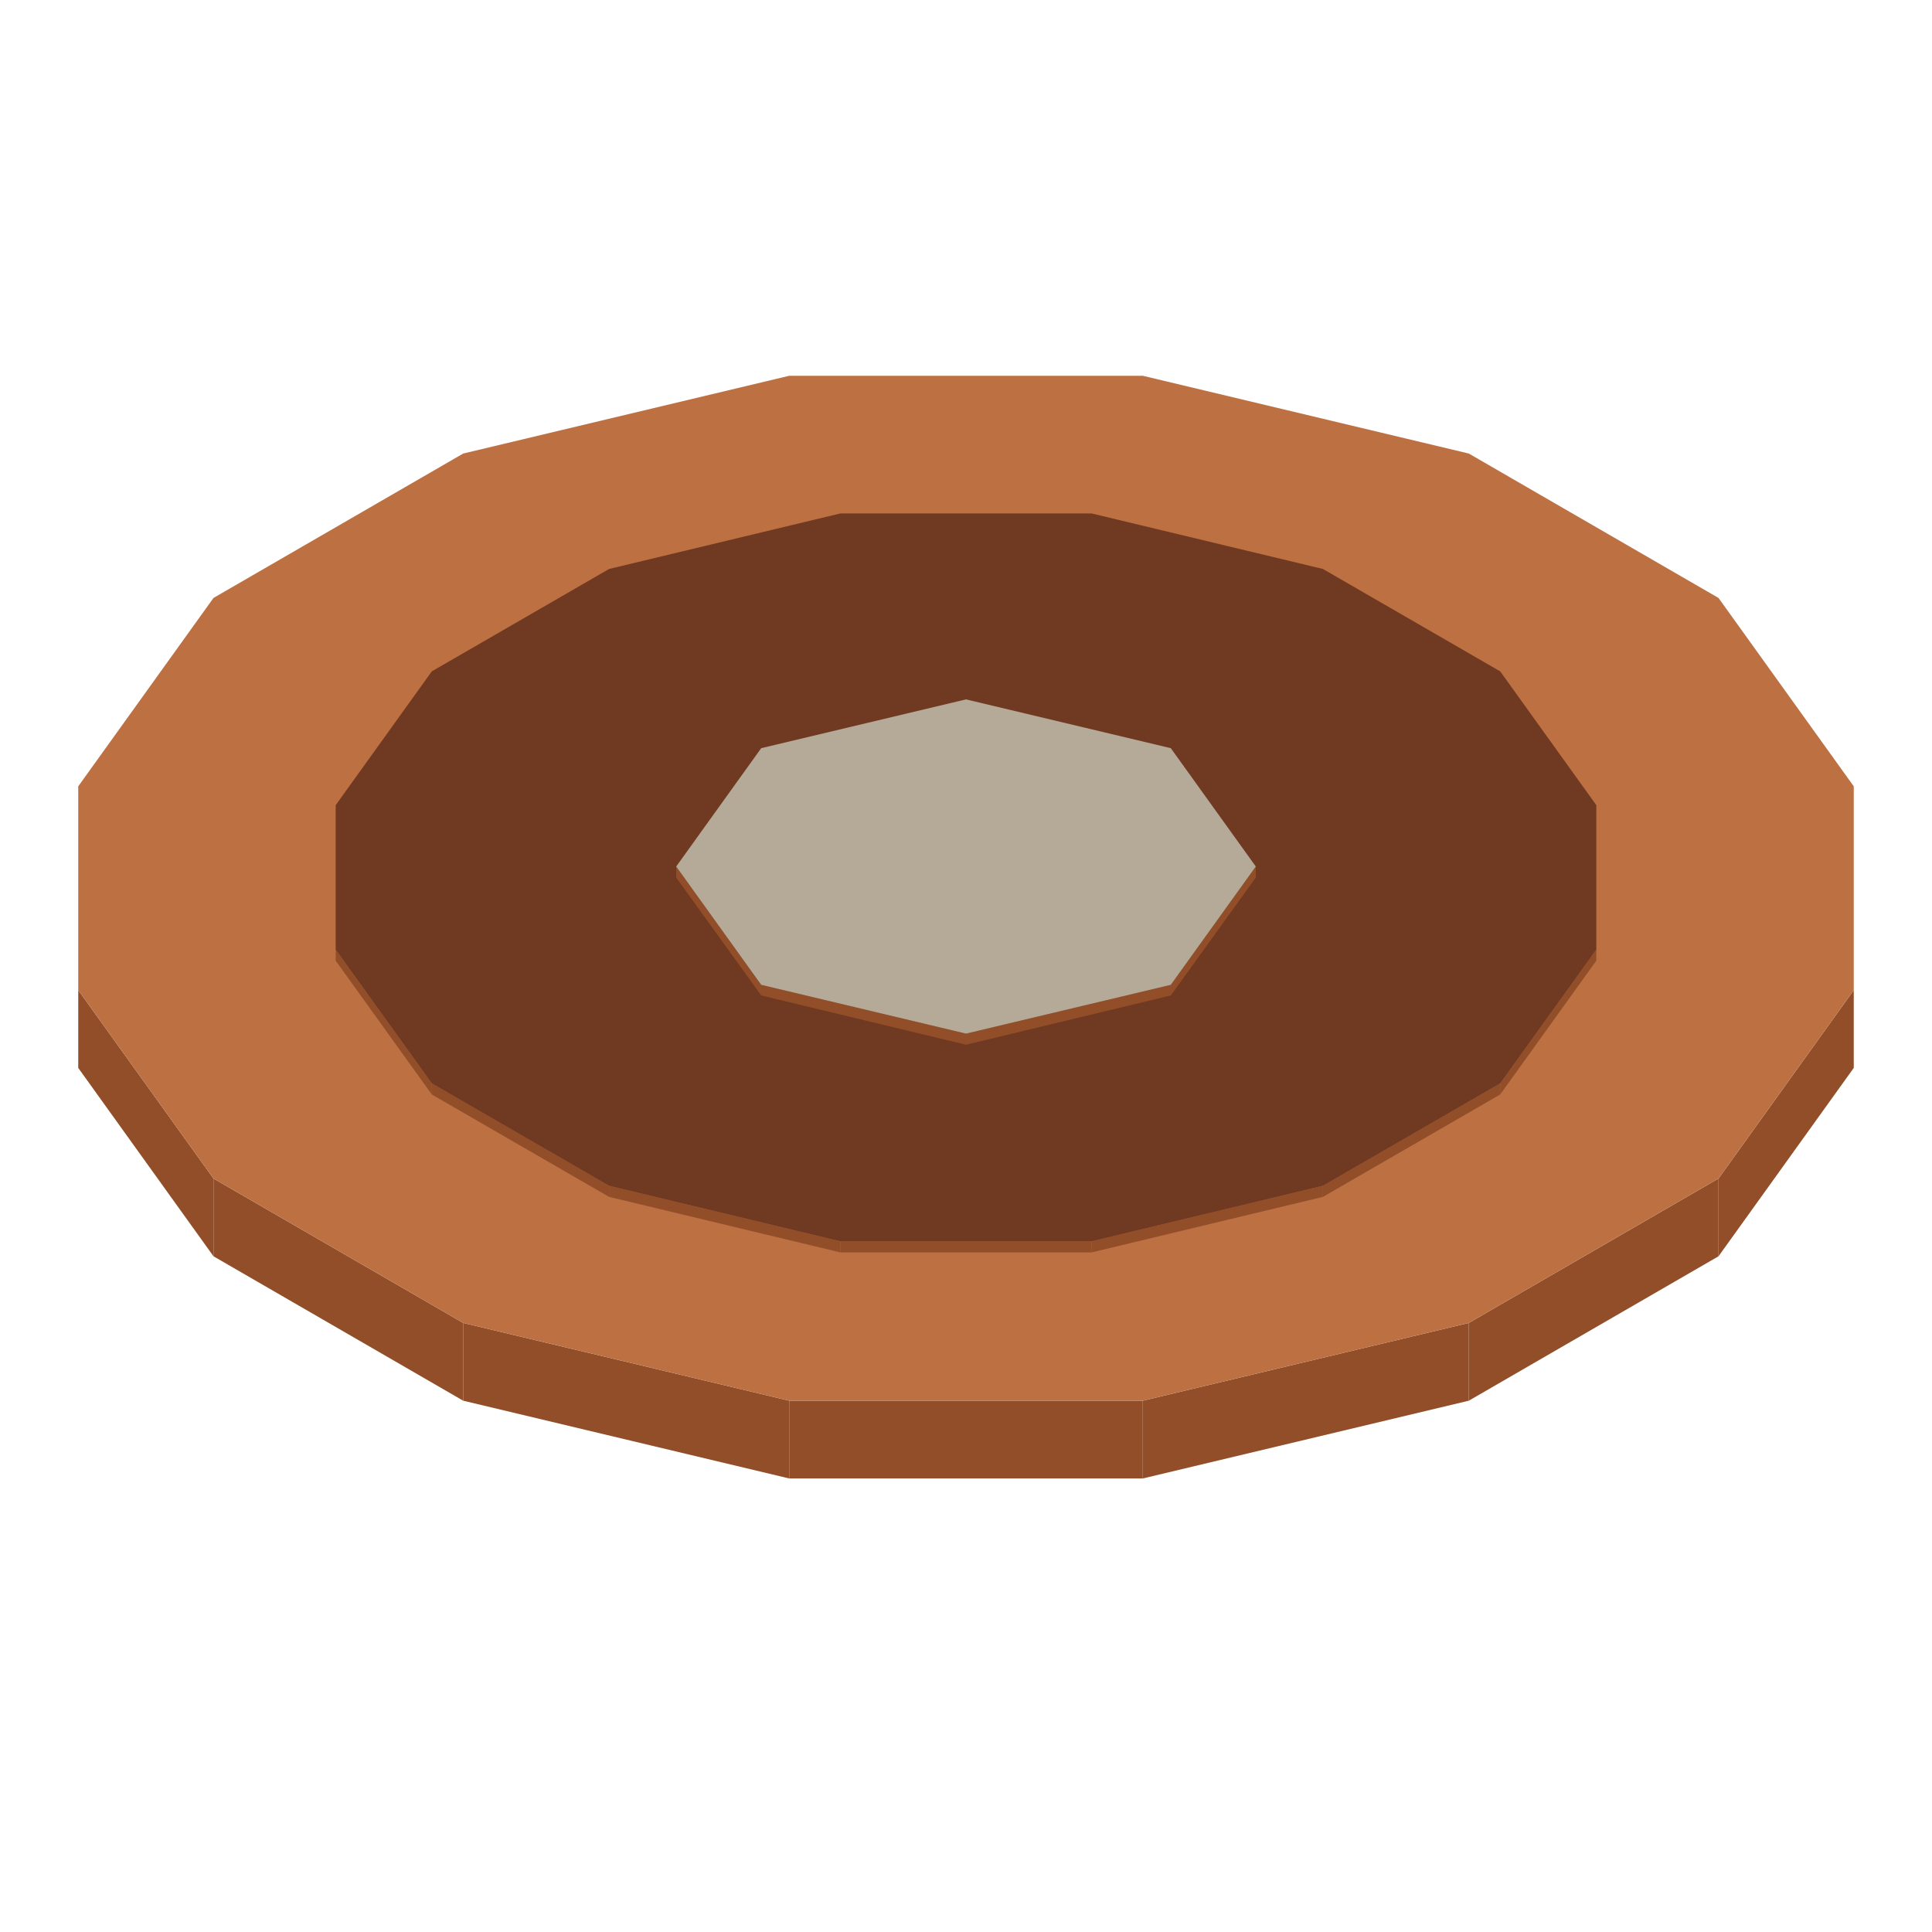
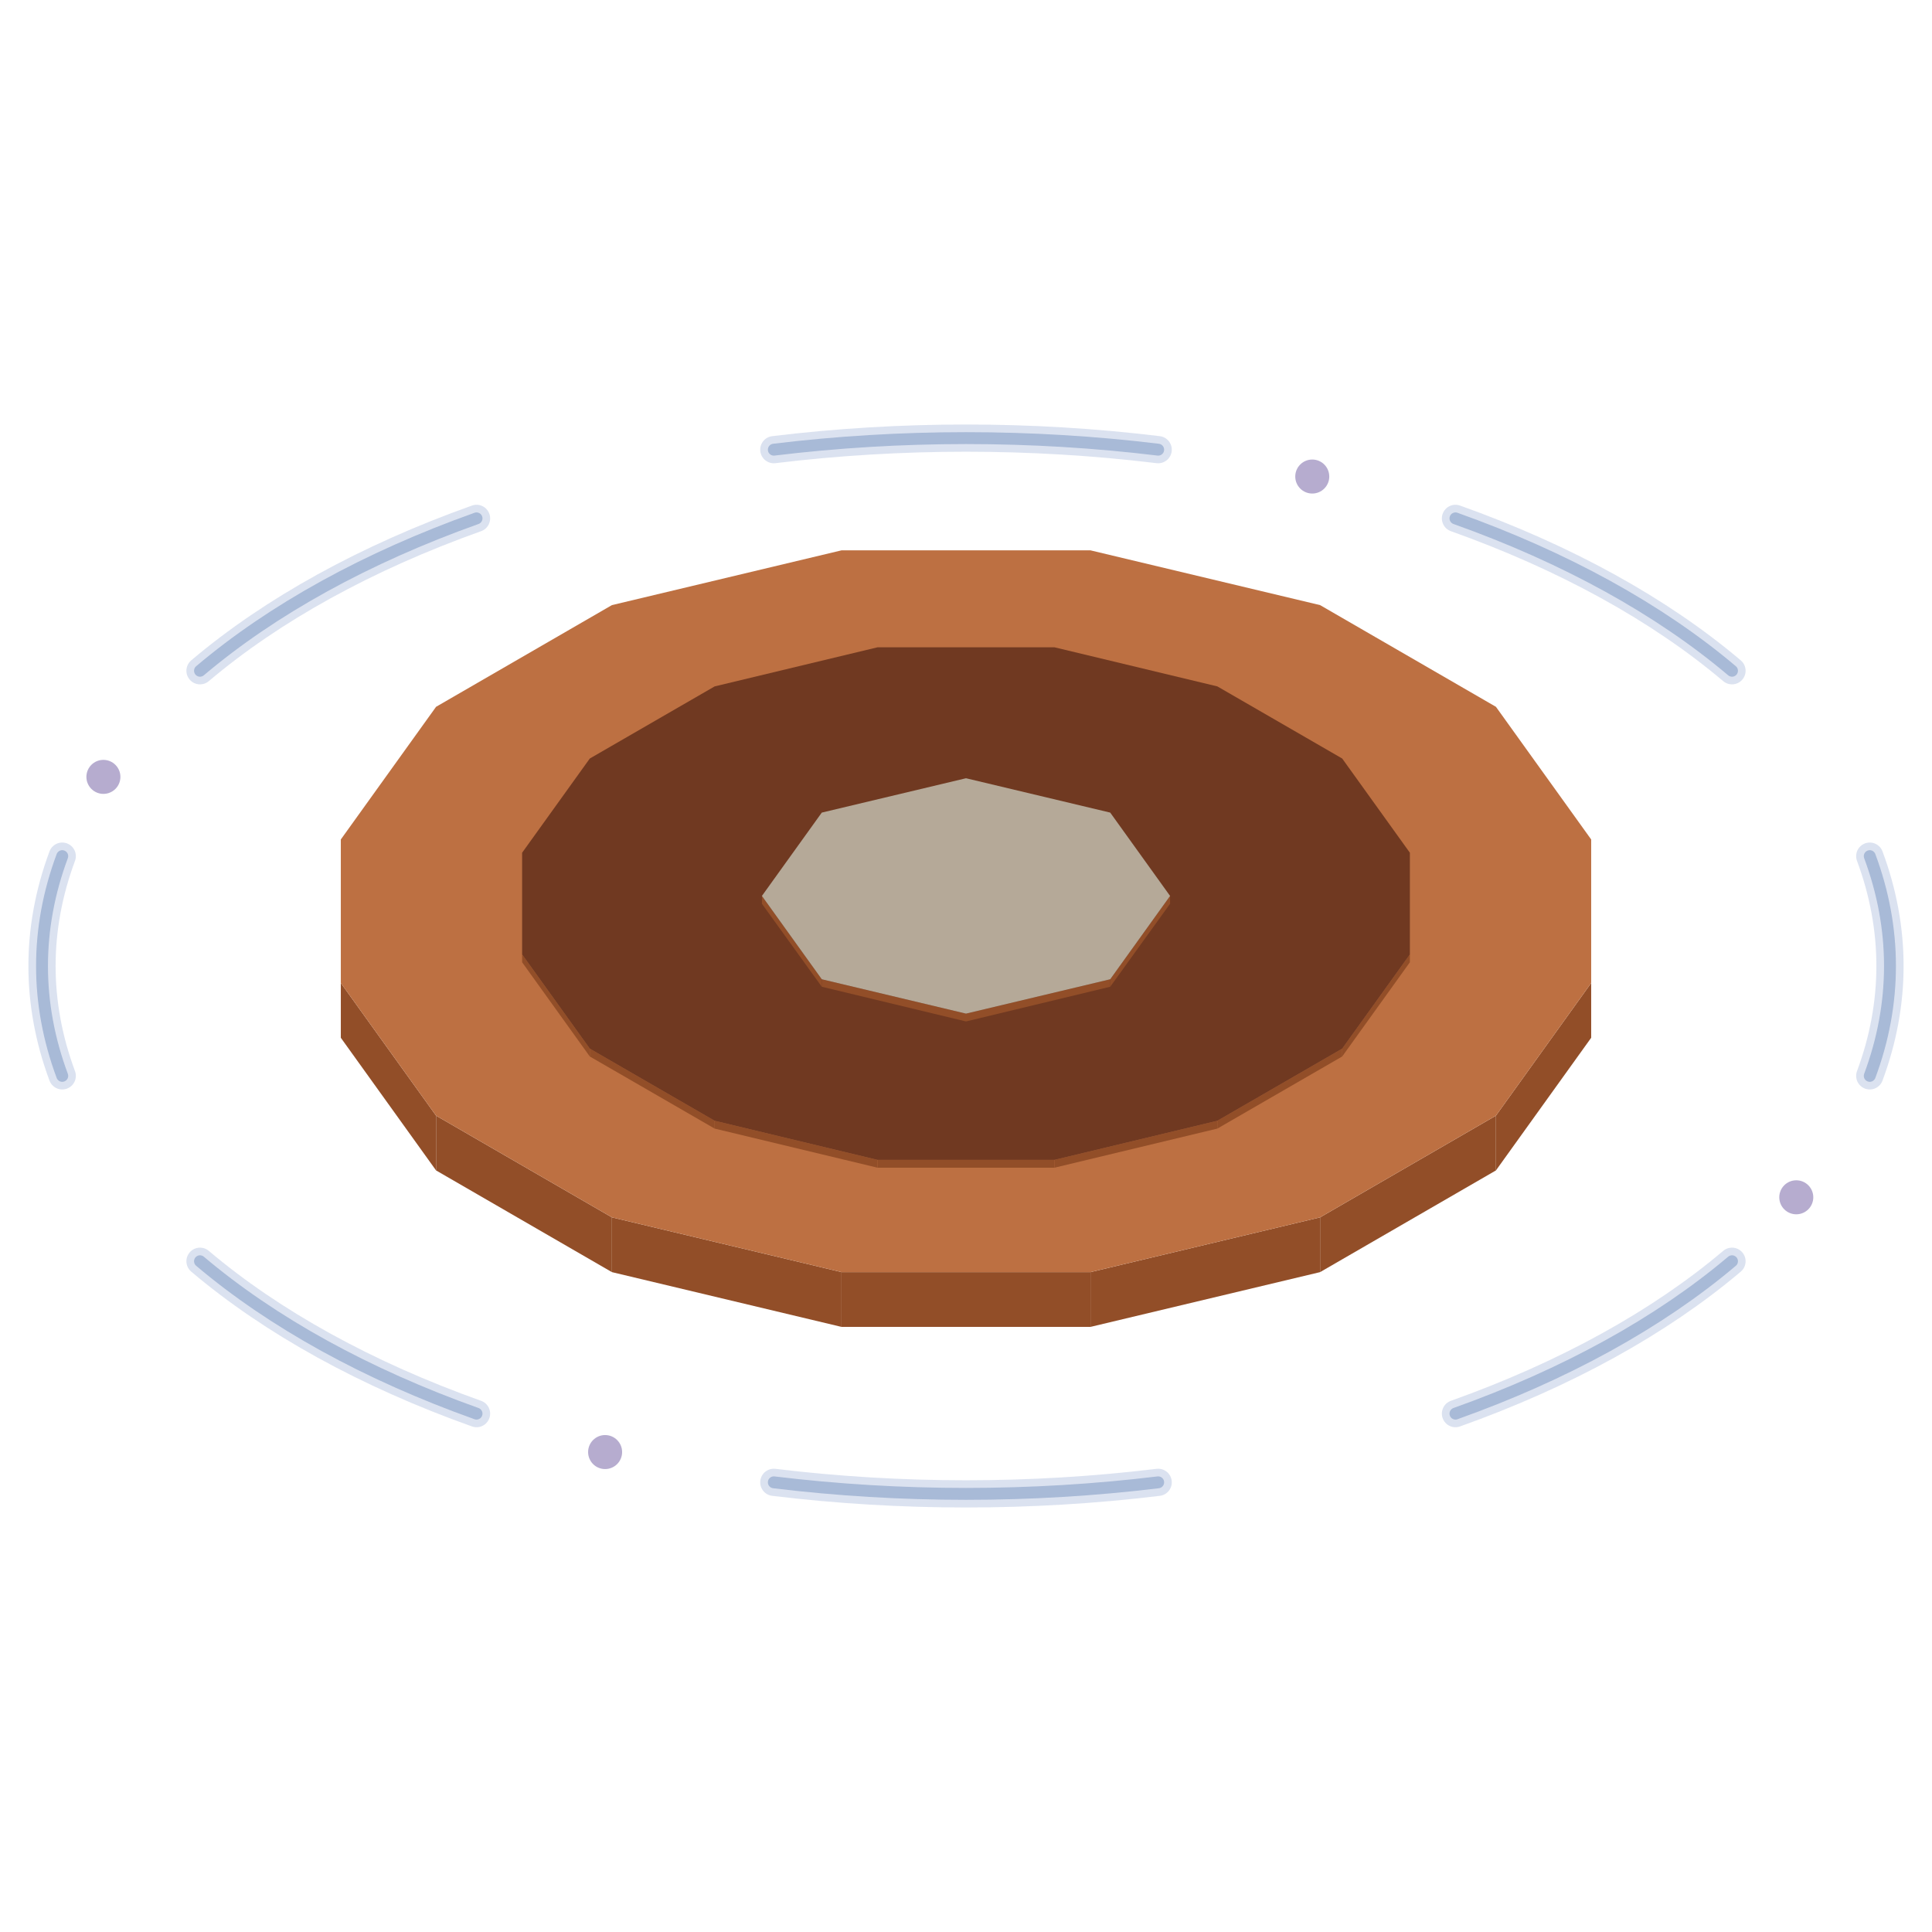
- <svg xmlns="http://www.w3.org/2000/svg" width="175" height="175" viewBox="0 0 400 400">
-   <polygon fill="#924e28" points="355.8,244 383.8,205 383.8,221.1 355.8,260.1" />
-   <polygon fill="#924e28" points="304.1,273.9 355.8,244 355.8,260.1 304.1,290" />
-   <polygon fill="#924e28" points="236.6,290 304.1,273.9 304.1,290 236.6,306.1" />
-   <polygon fill="#924e28" points="163.4,290 236.6,290 236.6,306.1 163.4,306.1" />
-   <polygon fill="#924e28" points="95.9,273.9 163.4,290 163.4,306.1 95.9,290" />
-   <polygon fill="#924e28" points="44.2,244 95.9,273.9 95.9,290 44.2,260.1" />
-   <polygon fill="#924e28" points="16.2,205 44.2,244 44.2,260.1 16.2,221.1" />
-   <polygon fill="#bd7042" points="16.2,162.8 44.2,123.8 95.9,93.9 163.4,77.8 236.6,77.8 304.1,93.9 355.8,123.8 383.8,162.8 383.8,205 355.8,244 304.1,273.9 236.6,290 163.4,290 95.9,273.9 44.2,244 16.2,205" />
-   <polygon fill="#181425" points="211.7,167.6 220.4,172.6 223.5,179.4 223.5,187.5 218.3,192.9 204.7,191.9 208.4,188.6 211.7,185.5 211.7,179.4 210.3,176 205.9,173.4 200,172.6 194.1,173.4 189.7,176 188.3,179.4 188.3,185.5 191.6,188.6 195.3,191.9 181.7,192.9 176.5,187.5 176.5,179.4 179.6,172.6 188.3,167.6 200,165.9" />
-   <polygon fill="#fa6d38" points="193.9,182.1 194.7,180.4 197,179.1 200,178.6 203.1,179.1 205.3,180.4 206.1,182.1 205.3,183.9 203.1,185.2 200,185.6 197,185.2 194.7,183.9" />
-   <polygon fill="#924e28" points="310.6,224.3 330.5,196.6 330.5,198.9 310.6,226.6" />
-   <polygon fill="#924e28" points="273.9,245.5 310.6,224.3 310.6,226.6 273.9,247.8" />
-   <polygon fill="#924e28" points="226,257 273.9,245.5 273.9,247.8 226,259.3" />
-   <polygon fill="#924e28" points="174,257 226,257 226,259.3 174,259.3" />
-   <polygon fill="#924e28" points="126.1,245.5 174,257 174,259.3 126.1,247.8" />
-   <polygon fill="#924e28" points="89.4,224.3 126.1,245.5 126.1,247.8 89.4,226.6" />
-   <polygon fill="#924e28" points="69.5,196.6 89.4,224.3 89.4,226.6 69.5,198.9" />
-   <polygon fill="#703921" points="69.5,166.7 89.4,139 126.1,117.8 174,106.3 226,106.3 273.9,117.8 310.6,139 330.5,166.7 330.5,196.6 310.6,224.3 273.9,245.5 226,257 174,257 126.1,245.5 89.4,224.3 69.5,196.6" />
-   <polygon fill="#924e28" points="242.4,203.9 260,179.4 260,181.7 242.4,206.1" />
-   <polygon fill="#924e28" points="200,214 242.4,203.9 242.4,206.1 200,216.3" />
-   <polygon fill="#924e28" points="157.6,203.9 200,214 200,216.3 157.6,206.1" />
-   <polygon fill="#924e28" points="140,179.4 157.6,203.9 157.6,206.1 140,181.7" />
-   <polygon fill="#b5a998" points="140,179.4 157.6,154.9 200,144.8 242.4,154.9 260,179.4 242.4,203.9 200,214 157.6,203.9" />
+ <svg xmlns="http://www.w3.org/2000/svg" width="248.5" height="248.5" viewBox="0 0 568 568">
+   <g opacity="0.46">
+     <path d="M549.7 251.7A271.6 155.2 0 0 1 549.7 316.3M509.2 370.8A271.6 155.2 0 0 1 427.9 415.6M340.5 435.8A271.6 155.2 0 0 1 227.5 435.8M140.1 415.6A271.6 155.2 0 0 1 58.8 370.8M18.3 316.3A271.6 155.2 0 0 1 18.3 251.7M58.8 197.2A271.6 155.2 0 0 1 140.1 152.4M227.5 132.2A271.6 155.2 0 0 1 340.5 132.2M427.9 152.4A271.6 155.2 0 0 1 509.2 197.2" fill="none" stroke="#5575b6" stroke-width="8" stroke-opacity="0.45" stroke-linecap="round" />
+     <path d="M549.7 251.7A271.6 155.2 0 0 1 549.7 316.3M509.2 370.8A271.6 155.2 0 0 1 427.9 415.6M340.5 435.8A271.6 155.2 0 0 1 227.5 435.8M140.1 415.6A271.6 155.2 0 0 1 58.8 370.8M18.3 316.3A271.6 155.2 0 0 1 18.3 251.7M58.8 197.2A271.6 155.2 0 0 1 140.1 152.4M227.5 132.2A271.6 155.2 0 0 1 340.5 132.2M427.9 152.4A271.6 155.2 0 0 1 509.2 197.2" fill="none" stroke="#4268a7" stroke-width="3.5" stroke-linecap="round" />
+     <g fill="#604b97">
+       <circle cx="528.1" cy="352" r="5" />
+       <circle cx="177.9" cy="426.9" r="5" />
+       <circle cx="30.4" cy="228.4" r="5" />
+       <circle cx="385.8" cy="140.1" r="5" />
+     </g>
+   </g>
+   <g transform="translate(84 84)">
+     <polygon fill="#924e28" points="355.8,244 383.8,205 383.8,221.1 355.8,260.1" />
+     <polygon fill="#924e28" points="304.1,273.9 355.8,244 355.8,260.1 304.1,290" />
+     <polygon fill="#924e28" points="236.6,290 304.1,273.9 304.1,290 236.6,306.1" />
+     <polygon fill="#924e28" points="163.4,290 236.6,290 236.6,306.1 163.4,306.1" />
+     <polygon fill="#924e28" points="95.9,273.9 163.4,290 163.4,306.1 95.9,290" />
+     <polygon fill="#924e28" points="44.2,244 95.9,273.9 95.9,290 44.2,260.1" />
+     <polygon fill="#924e28" points="16.2,205 44.2,244 44.2,260.1 16.2,221.1" />
+     <polygon fill="#bd7042" points="16.2,162.8 44.2,123.8 95.9,93.9 163.4,77.8 236.6,77.8 304.1,93.9 355.8,123.8 383.8,162.8 383.8,205 355.8,244 304.1,273.9 236.6,290 163.4,290 95.9,273.9 44.2,244 16.2,205" />
+     <polygon fill="#181425" points="211.7,167.6 220.4,172.6 223.5,179.4 223.5,187.5 218.3,192.9 204.7,191.9 208.4,188.6 211.7,185.5 211.7,179.4 210.3,176 205.9,173.4 200,172.6 194.1,173.4 189.7,176 188.3,179.4 188.3,185.5 191.6,188.6 195.3,191.9 181.7,192.9 176.5,187.5 176.5,179.4 179.6,172.6 188.3,167.6 200,165.9" />
+     <polygon fill="#fa6d38" points="193.9,182.1 194.7,180.4 197,179.1 200,178.6 203.1,179.1 205.3,180.4 206.1,182.1 205.3,183.9 203.1,185.2 200,185.6 197,185.2 194.7,183.9" />
+     <polygon fill="#924e28" points="310.6,224.3 330.5,196.6 330.5,198.9 310.6,226.6" />
+     <polygon fill="#924e28" points="273.9,245.5 310.6,224.3 310.6,226.6 273.9,247.8" />
+     <polygon fill="#924e28" points="226,257 273.9,245.5 273.9,247.8 226,259.3" />
+     <polygon fill="#924e28" points="174,257 226,257 226,259.3 174,259.3" />
+     <polygon fill="#924e28" points="126.1,245.5 174,257 174,259.3 126.1,247.8" />
+     <polygon fill="#924e28" points="89.4,224.3 126.1,245.5 126.1,247.8 89.4,226.6" />
+     <polygon fill="#924e28" points="69.5,196.6 89.4,224.3 89.4,226.6 69.5,198.9" />
+     <polygon fill="#703921" points="69.5,166.7 89.4,139 126.1,117.8 174,106.3 226,106.3 273.9,117.8 310.6,139 330.5,166.7 330.5,196.6 310.6,224.3 273.9,245.5 226,257 174,257 126.1,245.5 89.4,224.3 69.5,196.6" />
+     <polygon fill="#924e28" points="242.4,203.9 260,179.4 260,181.7 242.4,206.1" />
+     <polygon fill="#924e28" points="200,214 242.4,203.9 242.4,206.1 200,216.3" />
+     <polygon fill="#924e28" points="157.6,203.9 200,214 200,216.3 157.6,206.1" />
+     <polygon fill="#924e28" points="140,179.4 157.6,203.9 157.6,206.1 140,181.7" />
+     <polygon fill="#b5a998" points="140,179.4 157.6,154.9 200,144.8 242.4,154.9 260,179.4 242.4,203.9 200,214 157.6,203.9" />
+   </g>
</svg>
